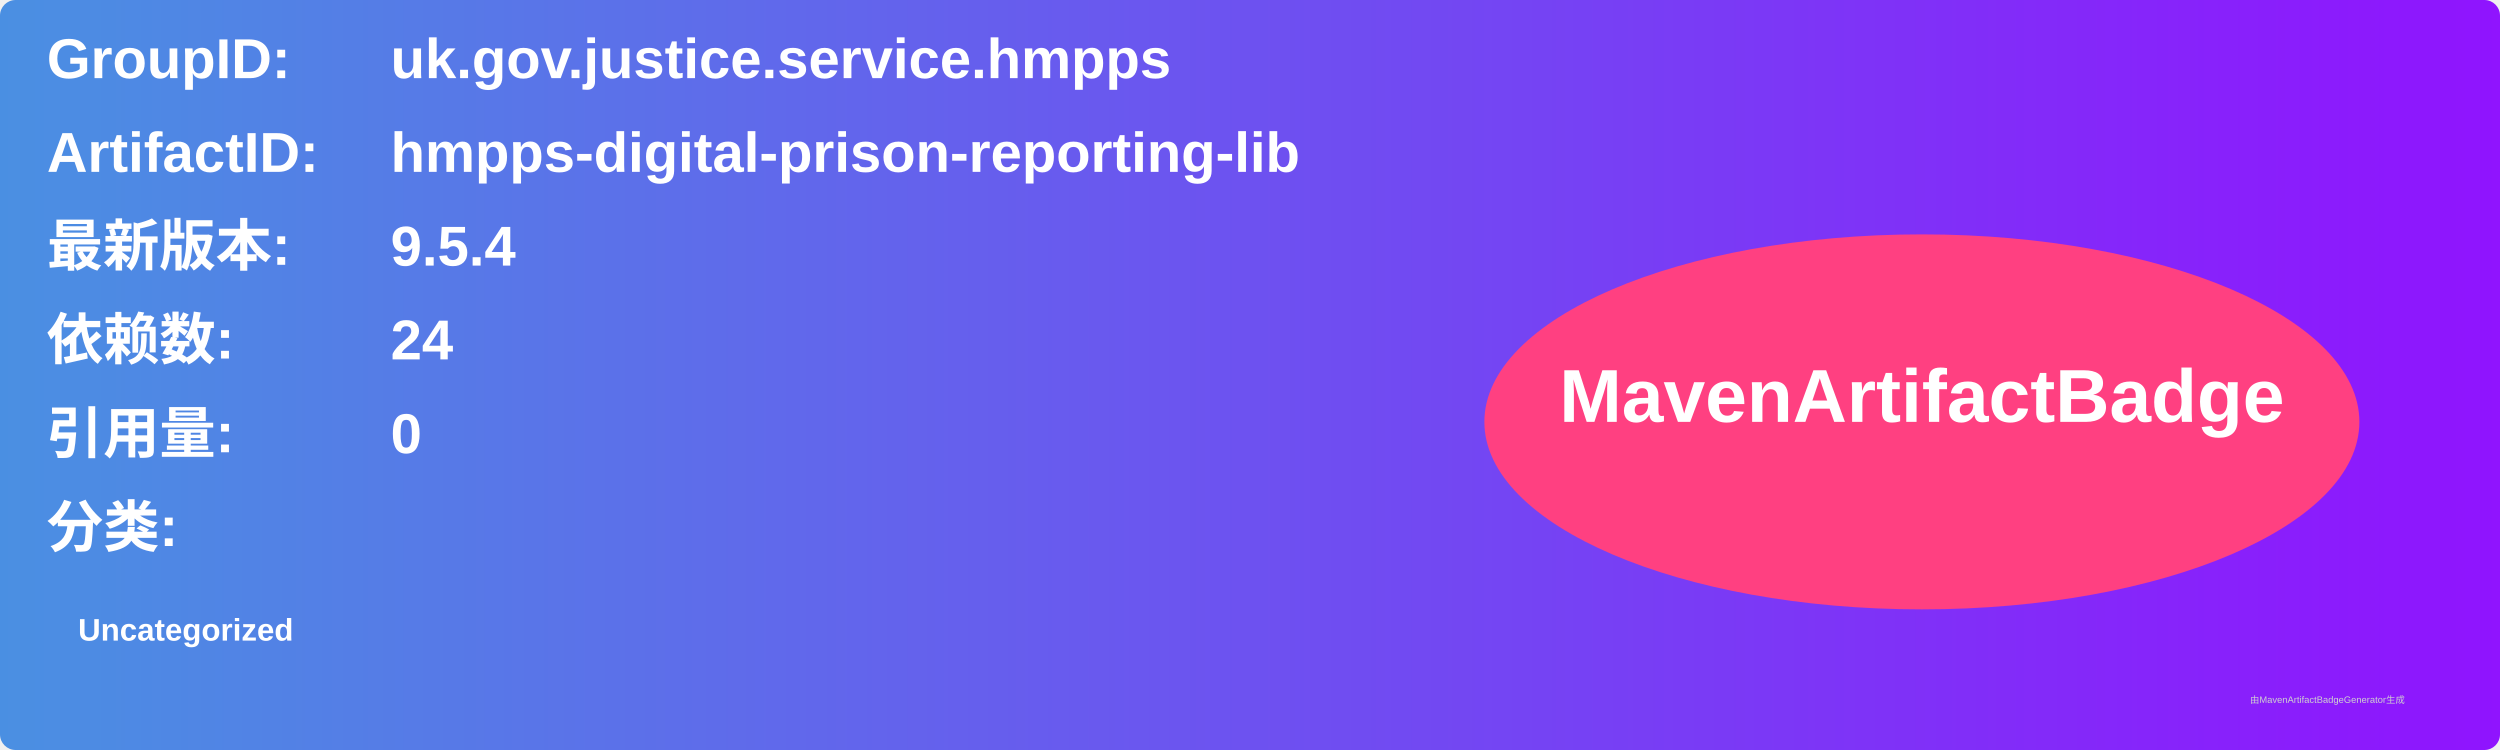
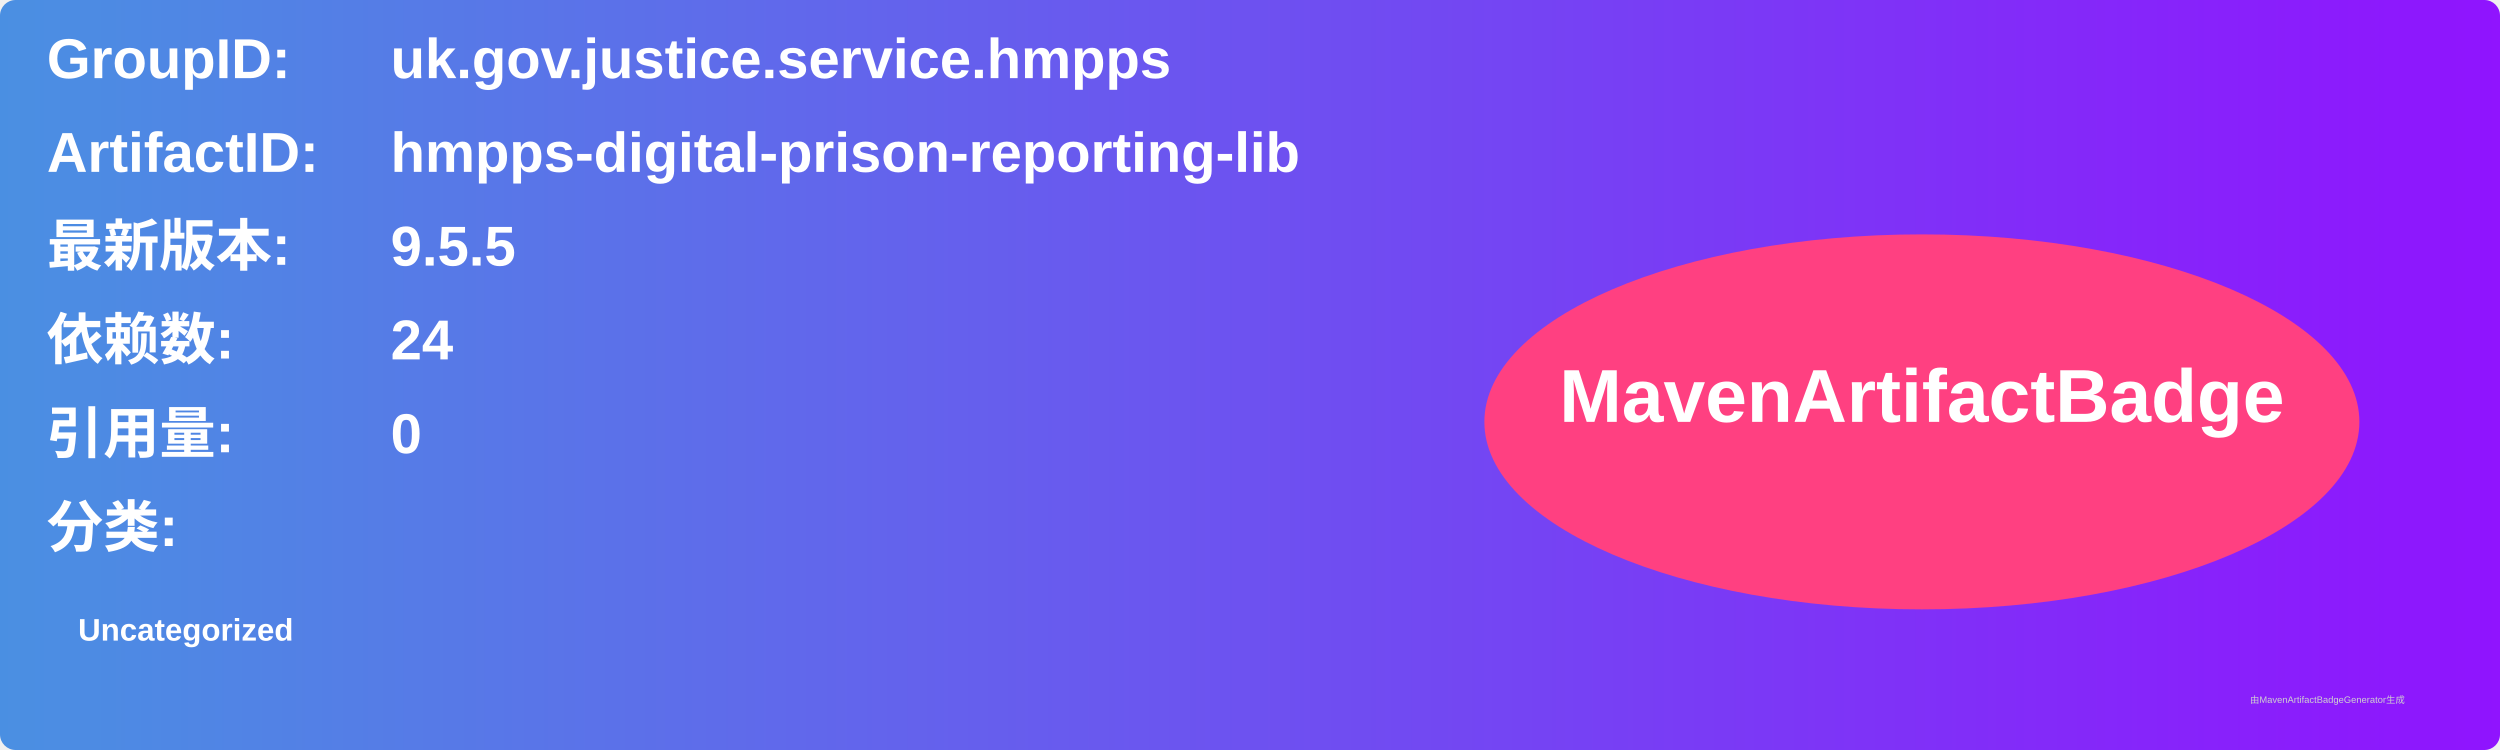
<svg xmlns="http://www.w3.org/2000/svg" width="800" height="240" viewBox="0 0 800 240">
  <linearGradient id="grad" x1="0%" y1="0%" x2="100%" y2="0%">
    <stop offset="0%" stop-color="#4a90e2" />
    <stop offset="100%" stop-color="#9013fe" />
  </linearGradient>
  <rect width="100%" height="100%" rx="5" ry="5" fill="url(#grad)" />
  <g transform="translate(15, 15)">
    <text x="0" y="10" font-family="Arial" font-size="18" fill="white" font-weight="bold" width="260">GroupID:</text>
    <text x="110" y="10" font-family="Arial" font-size="18" fill="white" font-weight="bold" width="460">uk.gov.justice.service.hmpps</text>
    <text x="0" y="40" font-family="Arial" font-size="18" fill="white" font-weight="bold" width="260">ArtifactID:</text>
    <text x="110" y="40" font-family="Arial" font-size="18" fill="white" font-weight="bold" width="460">hmpps-digital-prison-reporting-lib</text>
    <text x="0" y="70" font-family="Arial" font-size="18" fill="white" font-weight="bold">最新版本:</text>
    <text x="110" y="70" font-family="Arial" font-size="18" fill="white" font-weight="bold">
-       <tspan font-weight="bold">9.5.4</tspan>
+       <tspan font-weight="bold">9.5.5</tspan>
    </text>
    <text x="0" y="100" font-family="Arial" font-size="18" fill="white" font-weight="bold">依赖数: </text>
    <text x="110" y="100" font-family="Arial" font-size="18" fill="white">
      <tspan font-weight="bold">24</tspan>
    </text>
    <text x="0" y="130" font-family="Arial" font-size="18" fill="white" font-weight="bold">引用量: </text>
    <text x="110" y="130" font-family="Arial" font-size="18" fill="white">
      <tspan font-weight="bold">0</tspan>
    </text>
    <text x="0" y="160" font-family="Arial" font-size="18" fill="white" font-weight="bold">分类:</text>
    <text x="10" y="190" font-family="Arial" font-size="10" fill="white">
      <tspan font-weight="bold">Uncategorized</tspan>
    </text>
    <ellipse cx="600" cy="120" rx="140" ry="60" fill="#ff4081" />
    <text x="600" y="120" text-anchor="middle" font-family="Arial" font-size="24" fill="white" font-weight="bold">MavenArtifactBadge</text>
  </g>
  <text x="720" y="225" font-family="Arial" font-size="3" fill="#d0d0d0">由MavenArtifactBadgeGenerator生成</text>
</svg>
